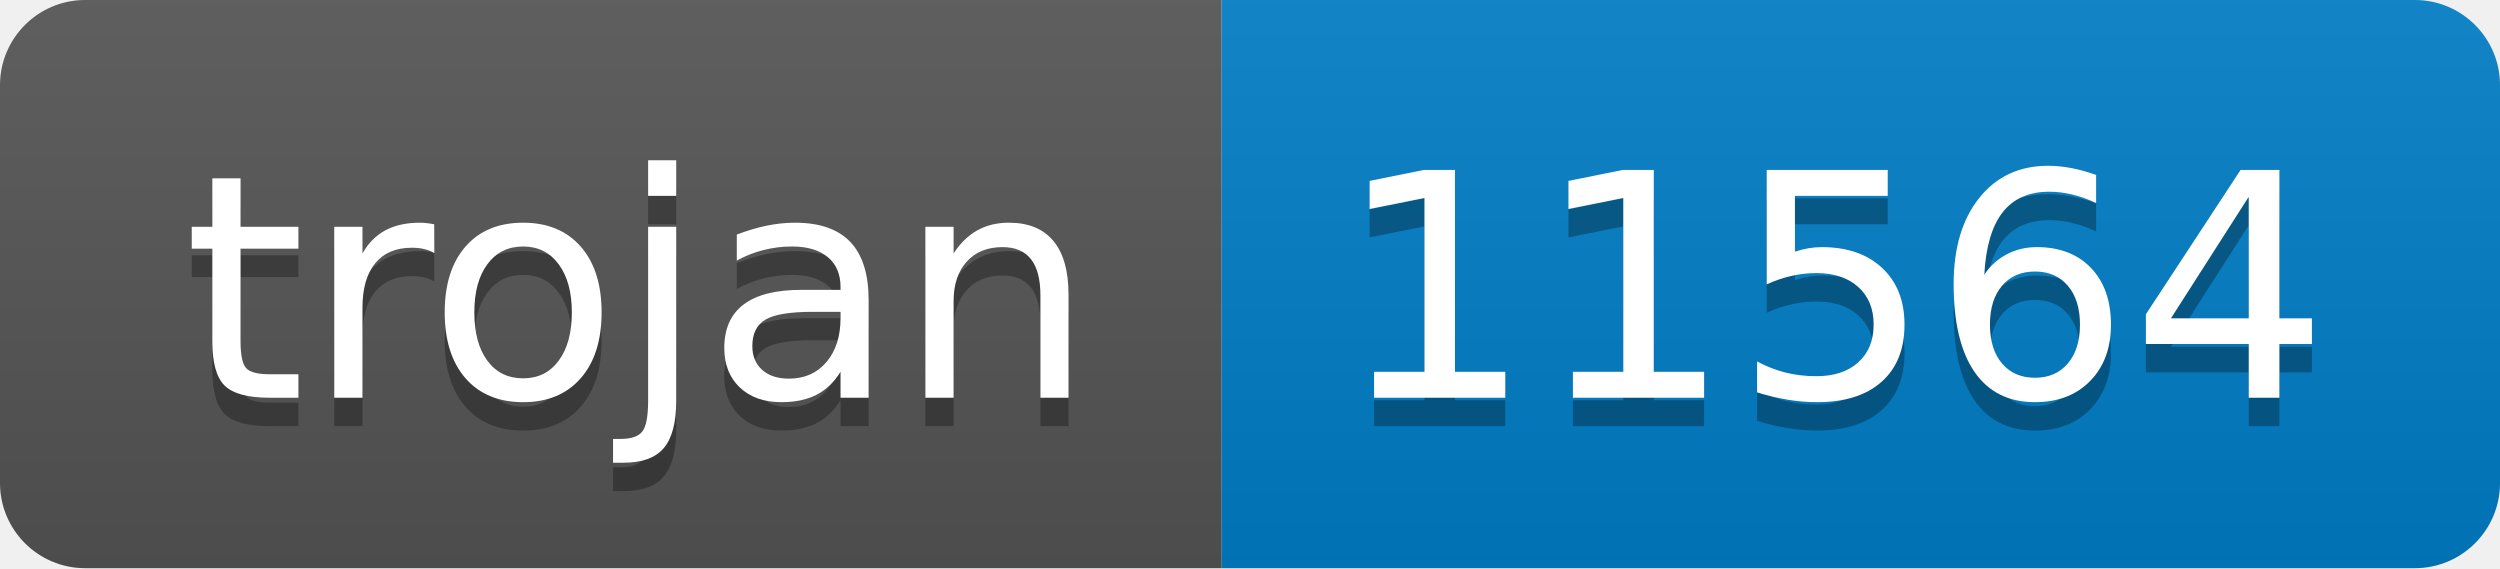
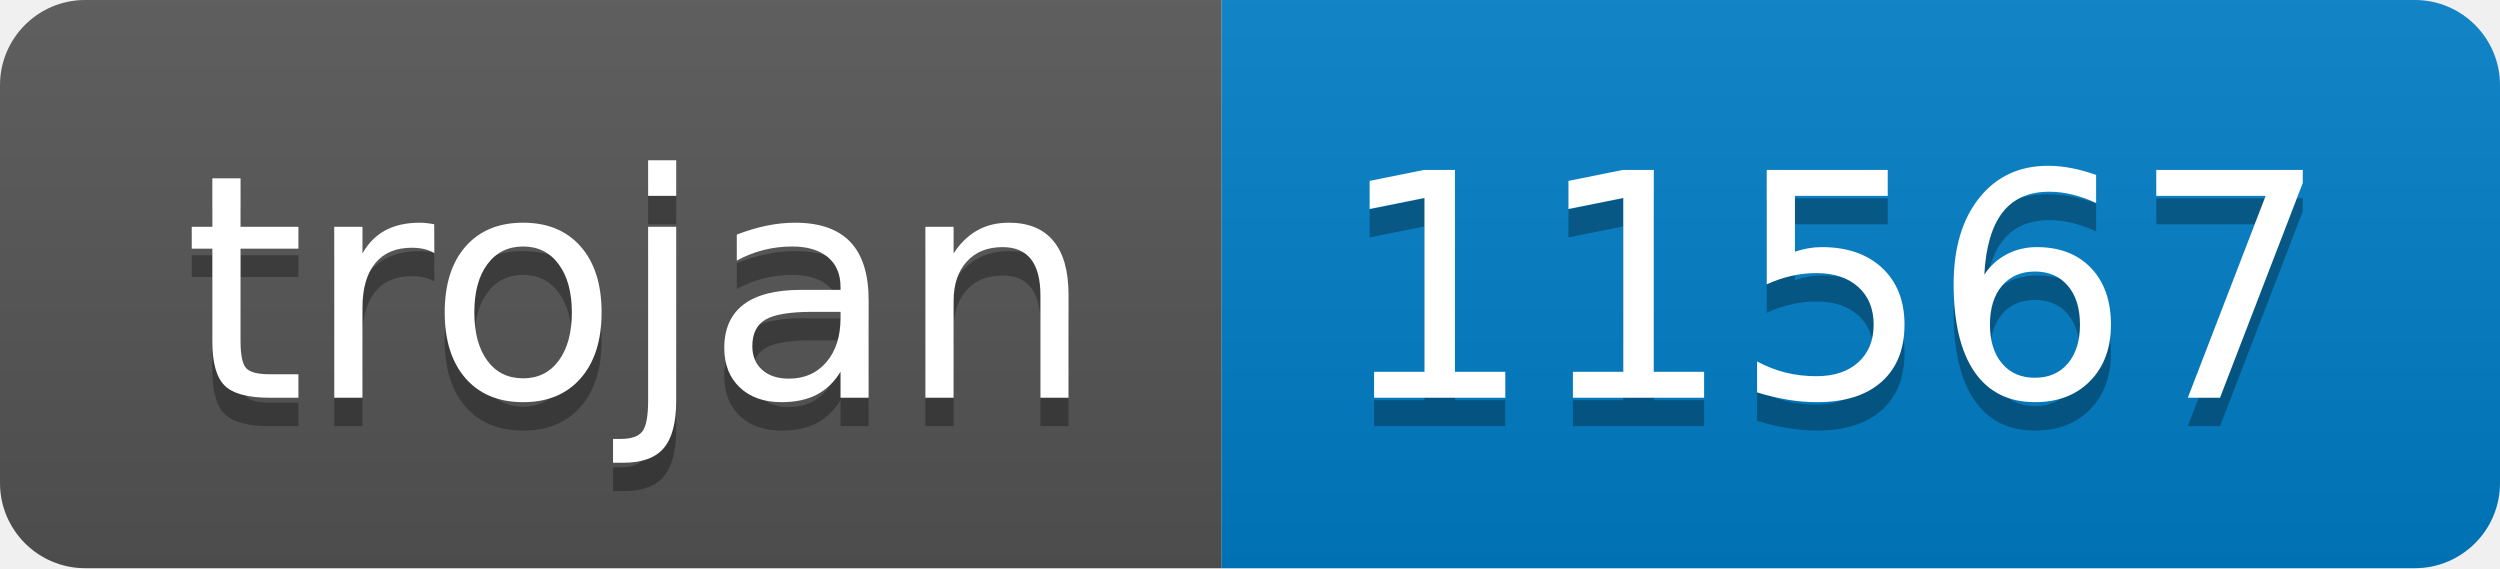
- <svg xmlns="http://www.w3.org/2000/svg" width="88" height="20" role="img" aria-label="trojan: 11564">
+ <svg xmlns="http://www.w3.org/2000/svg" width="88" height="20" role="img" aria-label="trojan: 11567">
  <linearGradient id="s" x2="0" y2="100%">
    <stop offset="0" stop-color="#bbb" stop-opacity=".1" />
    <stop offset="1" stop-opacity=".1" />
  </linearGradient>
  <clipPath id="r">
    <rect width="88" height="20" rx="3" fill="#fff" />
  </clipPath>
  <g clip-path="url(#r)">
    <rect width="43" height="20" fill="#555" />
    <rect x="43" width="45" height="20" fill="#007ec6" />
    <rect width="88" height="20" fill="url(#s)" />
  </g>
  <g fill="#fff" text-anchor="middle" font-family="Verdana,Geneva,DejaVu Sans,sans-serif" text-rendering="geometricPrecision" font-size="110">
    <text aria-hidden="true" x="225" y="150" fill="#010101" fill-opacity=".3" transform="scale(.1)" textLength="330">trojan</text>
    <text x="225" y="140" transform="scale(.1)" fill="#fff" textLength="330">trojan</text>
-     <text aria-hidden="true" x="645" y="150" fill="#010101" fill-opacity=".3" transform="scale(.1)" textLength="350">11564</text>
-     <text x="645" y="140" transform="scale(.1)" fill="#fff" textLength="350">11564</text>
+     <text aria-hidden="true" x="645" y="150" fill="#010101" fill-opacity=".3" transform="scale(.1)" textLength="350">11567</text>
+     <text x="645" y="140" transform="scale(.1)" fill="#fff" textLength="350">11567</text>
  </g>
</svg>
